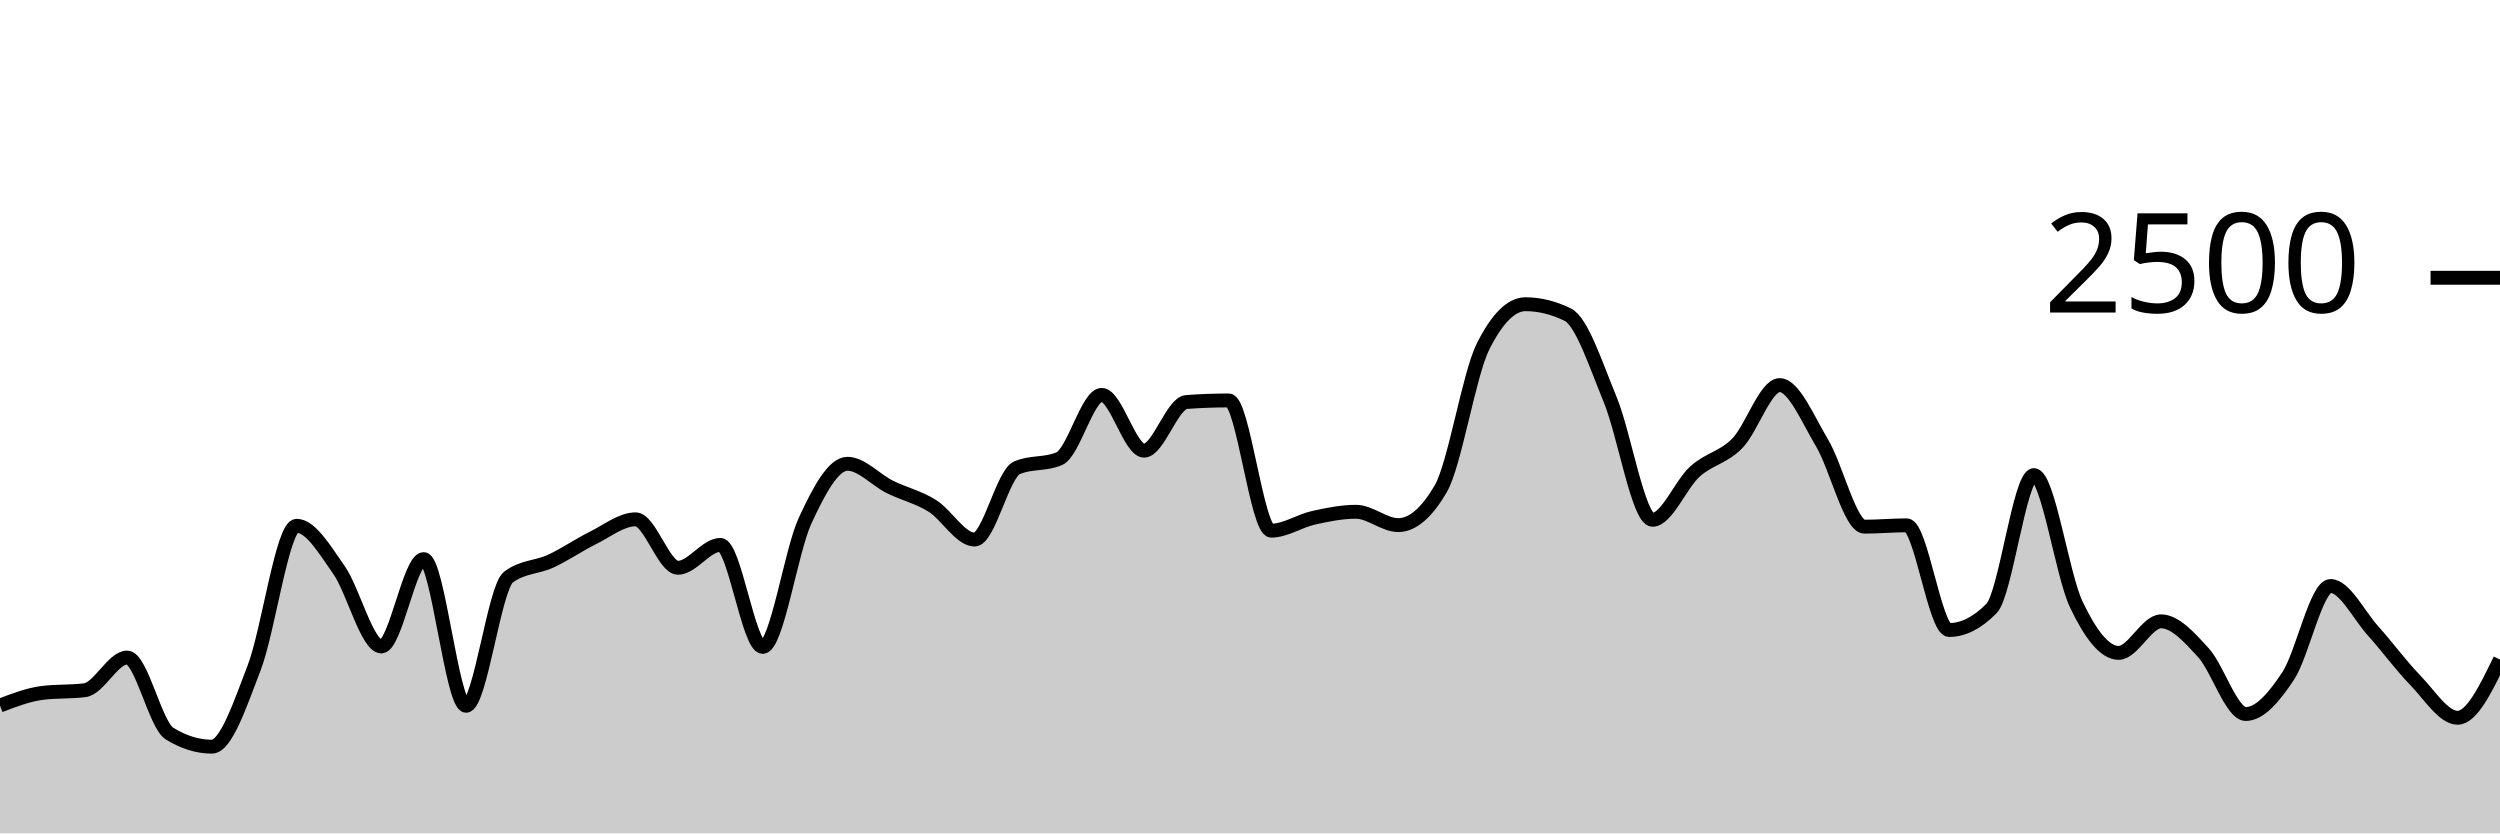
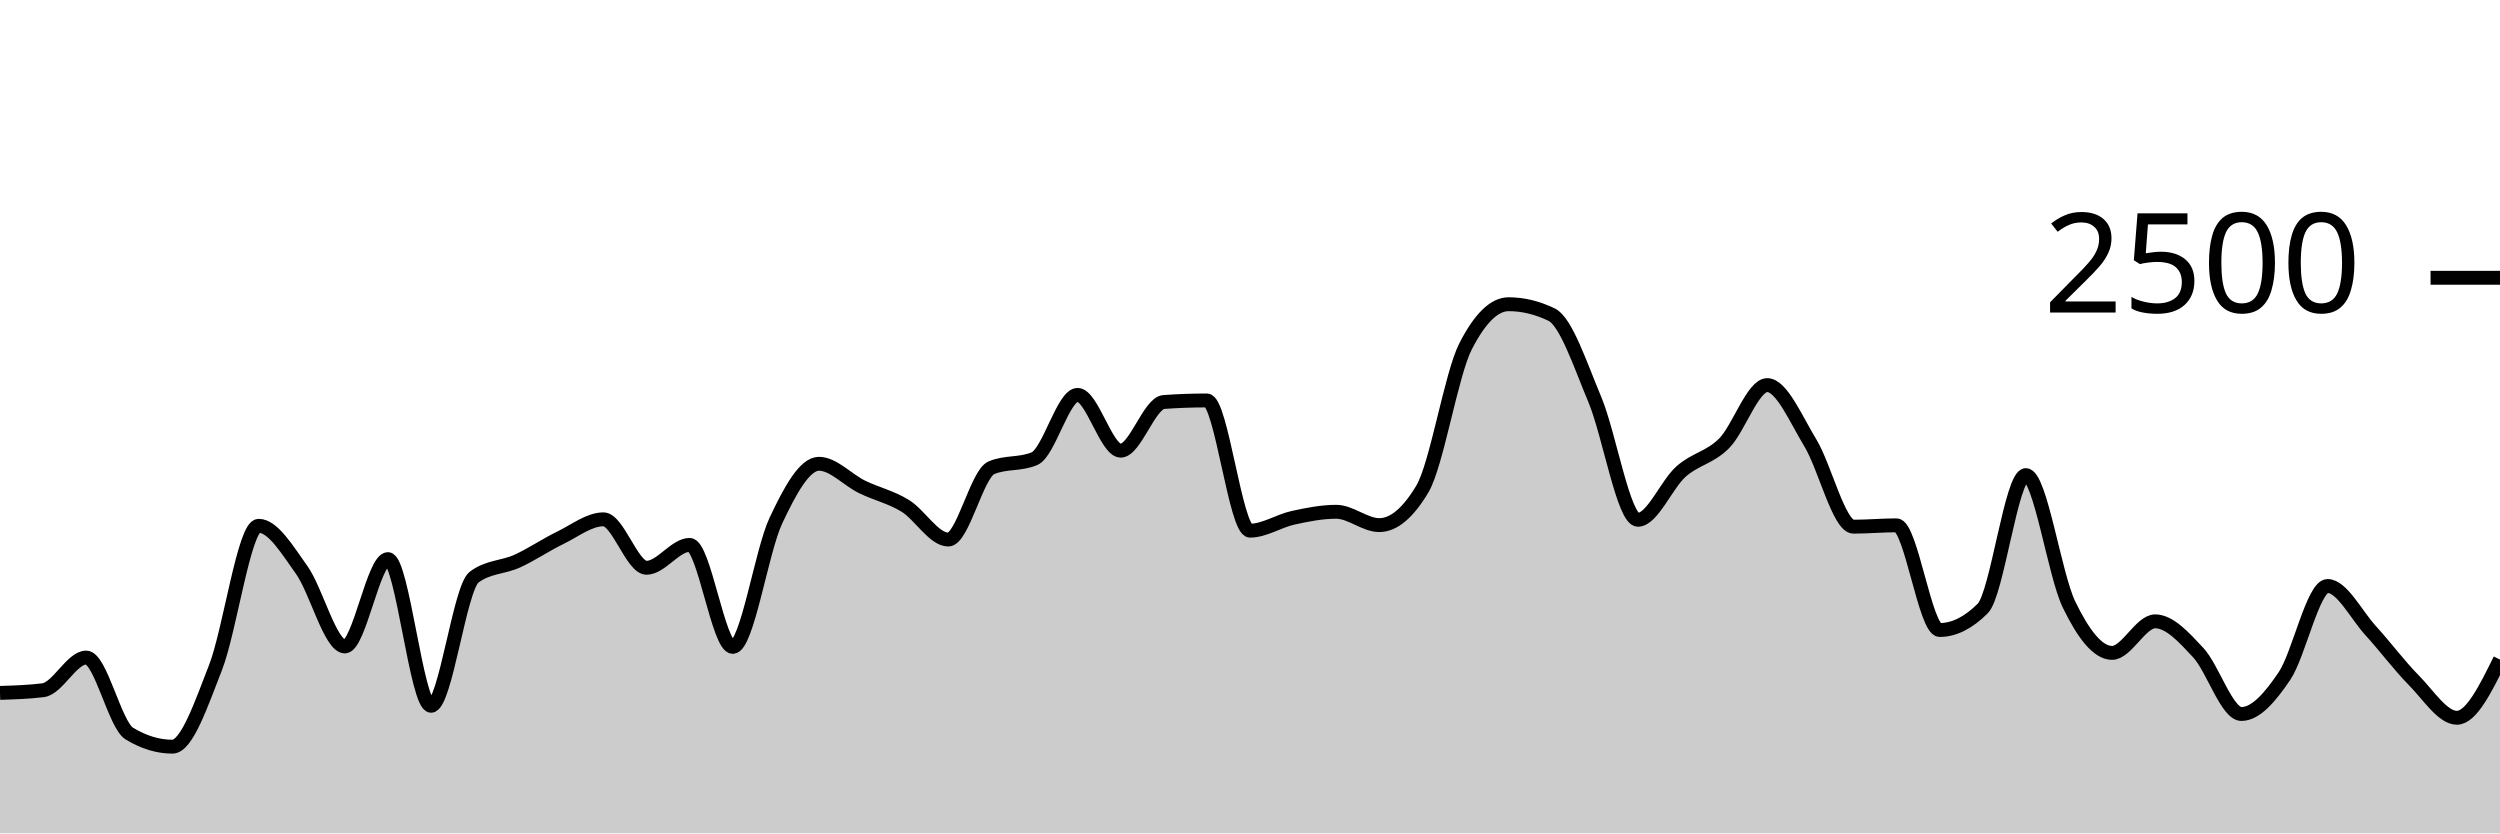
<svg xmlns="http://www.w3.org/2000/svg" viewBox="0 0 180 60">
  <g transform="translate(0,20)">
-     <path class="area" fill="rgba(0, 0, 0, 0.2)" d="M0,30.8C1.017,30.408,2.034,30.016,3.051,29.888C4.068,29.76,5.085,29.824,6.102,29.696C7.119,29.568,8.136,27.344,9.153,27.344C10.169,27.344,11.186,32.187,12.203,32.816C13.22,33.445,14.237,33.76,15.254,33.76C16.271,33.76,17.288,30.715,18.305,28.064C19.322,25.413,20.339,17.856,21.356,17.856C22.373,17.856,23.39,19.592,24.407,21.04C25.424,22.488,26.441,26.544,27.458,26.544C28.475,26.544,29.492,20.256,30.508,20.256C31.525,20.256,32.542,30.816,33.559,30.816C34.576,30.816,35.593,22.32,36.61,21.552C37.627,20.784,38.644,20.872,39.661,20.4C40.678,19.928,41.695,19.221,42.712,18.72C43.729,18.219,44.746,17.392,45.763,17.392C46.78,17.392,47.797,20.88,48.814,20.88C49.831,20.88,50.847,19.232,51.864,19.232C52.881,19.232,53.898,26.576,54.915,26.576C55.932,26.576,56.949,19.685,57.966,17.488C58.983,15.291,60,13.392,61.017,13.392C62.034,13.392,63.051,14.552,64.068,15.056C65.085,15.56,66.102,15.784,67.119,16.416C68.136,17.048,69.153,18.848,70.169,18.848C71.186,18.848,72.203,14.117,73.22,13.68C74.237,13.243,75.254,13.461,76.271,13.024C77.288,12.587,78.305,8.432,79.322,8.432C80.339,8.432,81.356,12.448,82.373,12.448C83.39,12.448,84.407,9.019,85.424,8.944C86.441,8.869,87.458,8.832,88.475,8.832C89.492,8.832,90.508,18.208,91.525,18.208C92.542,18.208,93.559,17.507,94.576,17.28C95.593,17.053,96.61,16.848,97.627,16.848C98.644,16.848,99.661,17.808,100.678,17.808C101.695,17.808,102.712,16.939,103.729,15.2C104.746,13.461,105.763,6.971,106.78,4.944C107.797,2.917,108.814,1.904,109.831,1.904C110.847,1.904,111.864,2.155,112.881,2.656C113.898,3.157,114.915,6.307,115.932,8.768C116.949,11.229,117.966,17.424,118.983,17.424C120,17.424,121.017,14.869,122.034,13.952C123.051,13.035,124.068,12.957,125.085,11.92C126.102,10.883,127.119,7.728,128.136,7.728C129.153,7.728,130.169,10.189,131.186,11.888C132.203,13.587,133.22,17.92,134.237,17.92C135.254,17.92,136.271,17.824,137.288,17.824C138.305,17.824,139.322,25.36,140.339,25.36C141.356,25.36,142.373,24.843,143.39,23.808C144.407,22.773,145.424,14.208,146.441,14.208C147.458,14.208,148.475,21.387,149.492,23.52C150.508,25.653,151.525,27.008,152.542,27.008C153.559,27.008,154.576,24.736,155.593,24.736C156.61,24.736,157.627,25.88,158.644,26.992C159.661,28.104,160.678,31.408,161.695,31.408C162.712,31.408,163.729,30.208,164.746,28.672C165.763,27.136,166.78,22.192,167.797,22.192C168.814,22.192,169.831,24.277,170.847,25.408C171.864,26.539,172.881,27.931,173.898,28.976C174.915,30.021,175.932,31.68,176.949,31.68C177.966,31.68,178.983,29.584,180,27.488L180,40C178.983,40,177.966,40,176.949,40C175.932,40,174.915,40,173.898,40C172.881,40,171.864,40,170.847,40C169.831,40,168.814,40,167.797,40C166.78,40,165.763,40,164.746,40C163.729,40,162.712,40,161.695,40C160.678,40,159.661,40,158.644,40C157.627,40,156.61,40,155.593,40C154.576,40,153.559,40,152.542,40C151.525,40,150.508,40,149.492,40C148.475,40,147.458,40,146.441,40C145.424,40,144.407,40,143.39,40C142.373,40,141.356,40,140.339,40C139.322,40,138.305,40,137.288,40C136.271,40,135.254,40,134.237,40C133.22,40,132.203,40,131.186,40C130.169,40,129.153,40,128.136,40C127.119,40,126.102,40,125.085,40C124.068,40,123.051,40,122.034,40C121.017,40,120,40,118.983,40C117.966,40,116.949,40,115.932,40C114.915,40,113.898,40,112.881,40C111.864,40,110.847,40,109.831,40C108.814,40,107.797,40,106.78,40C105.763,40,104.746,40,103.729,40C102.712,40,101.695,40,100.678,40C99.661,40,98.644,40,97.627,40C96.61,40,95.593,40,94.576,40C93.559,40,92.542,40,91.525,40C90.508,40,89.492,40,88.475,40C87.458,40,86.441,40,85.424,40C84.407,40,83.39,40,82.373,40C81.356,40,80.339,40,79.322,40C78.305,40,77.288,40,76.271,40C75.254,40,74.237,40,73.22,40C72.203,40,71.186,40,70.169,40C69.153,40,68.136,40,67.119,40C66.102,40,65.085,40,64.068,40C63.051,40,62.034,40,61.017,40C60,40,58.983,40,57.966,40C56.949,40,55.932,40,54.915,40C53.898,40,52.881,40,51.864,40C50.847,40,49.831,40,48.814,40C47.797,40,46.78,40,45.763,40C44.746,40,43.729,40,42.712,40C41.695,40,40.678,40,39.661,40C38.644,40,37.627,40,36.61,40C35.593,40,34.576,40,33.559,40C32.542,40,31.525,40,30.508,40C29.492,40,28.475,40,27.458,40C26.441,40,25.424,40,24.407,40C23.39,40,22.373,40,21.356,40C20.339,40,19.322,40,18.305,40C17.288,40,16.271,40,15.254,40C14.237,40,13.22,40,12.203,40C11.186,40,10.169,40,9.153,40C8.136,40,7.119,40,6.102,40C5.085,40,4.068,40,3.051,40C2.034,40,1.017,40,0,40Z" />
-     <path class="line" stroke="black" fill="none" d="M0,30.8C1.017,30.408,2.034,30.016,3.051,29.888C4.068,29.76,5.085,29.824,6.102,29.696C7.119,29.568,8.136,27.344,9.153,27.344C10.169,27.344,11.186,32.187,12.203,32.816C13.22,33.445,14.237,33.76,15.254,33.76C16.271,33.76,17.288,30.715,18.305,28.064C19.322,25.413,20.339,17.856,21.356,17.856C22.373,17.856,23.39,19.592,24.407,21.04C25.424,22.488,26.441,26.544,27.458,26.544C28.475,26.544,29.492,20.256,30.508,20.256C31.525,20.256,32.542,30.816,33.559,30.816C34.576,30.816,35.593,22.32,36.61,21.552C37.627,20.784,38.644,20.872,39.661,20.4C40.678,19.928,41.695,19.221,42.712,18.72C43.729,18.219,44.746,17.392,45.763,17.392C46.78,17.392,47.797,20.88,48.814,20.88C49.831,20.88,50.847,19.232,51.864,19.232C52.881,19.232,53.898,26.576,54.915,26.576C55.932,26.576,56.949,19.685,57.966,17.488C58.983,15.291,60,13.392,61.017,13.392C62.034,13.392,63.051,14.552,64.068,15.056C65.085,15.56,66.102,15.784,67.119,16.416C68.136,17.048,69.153,18.848,70.169,18.848C71.186,18.848,72.203,14.117,73.22,13.68C74.237,13.243,75.254,13.461,76.271,13.024C77.288,12.587,78.305,8.432,79.322,8.432C80.339,8.432,81.356,12.448,82.373,12.448C83.39,12.448,84.407,9.019,85.424,8.944C86.441,8.869,87.458,8.832,88.475,8.832C89.492,8.832,90.508,18.208,91.525,18.208C92.542,18.208,93.559,17.507,94.576,17.28C95.593,17.053,96.61,16.848,97.627,16.848C98.644,16.848,99.661,17.808,100.678,17.808C101.695,17.808,102.712,16.939,103.729,15.2C104.746,13.461,105.763,6.971,106.78,4.944C107.797,2.917,108.814,1.904,109.831,1.904C110.847,1.904,111.864,2.155,112.881,2.656C113.898,3.157,114.915,6.307,115.932,8.768C116.949,11.229,117.966,17.424,118.983,17.424C120,17.424,121.017,14.869,122.034,13.952C123.051,13.035,124.068,12.957,125.085,11.92C126.102,10.883,127.119,7.728,128.136,7.728C129.153,7.728,130.169,10.189,131.186,11.888C132.203,13.587,133.22,17.92,134.237,17.92C135.254,17.92,136.271,17.824,137.288,17.824C138.305,17.824,139.322,25.36,140.339,25.36C141.356,25.36,142.373,24.843,143.39,23.808C144.407,22.773,145.424,14.208,146.441,14.208C147.458,14.208,148.475,21.387,149.492,23.52C150.508,25.653,151.525,27.008,152.542,27.008C153.559,27.008,154.576,24.736,155.593,24.736C156.61,24.736,157.627,25.88,158.644,26.992C159.661,28.104,160.678,31.408,161.695,31.408C162.712,31.408,163.729,30.208,164.746,28.672C165.763,27.136,166.78,22.192,167.797,22.192C168.814,22.192,169.831,24.277,170.847,25.408C171.864,26.539,172.881,27.931,173.898,28.976C174.915,30.021,175.932,31.68,176.949,31.68C177.966,31.68,178.983,29.584,180,27.488" />
+     <path class="area" fill="rgba(0, 0, 0, 0.2)" d="M0,29.888C1.034,29.856,2.069,29.824,3.103,29.696C4.138,29.568,5.172,27.344,6.207,27.344C7.241,27.344,8.276,32.187,9.31,32.816C10.345,33.445,11.379,33.76,12.414,33.76C13.448,33.76,14.483,30.715,15.517,28.064C16.552,25.413,17.586,17.856,18.621,17.856C19.655,17.856,20.69,19.592,21.724,21.04C22.759,22.488,23.793,26.544,24.828,26.544C25.862,26.544,26.897,20.256,27.931,20.256C28.966,20.256,30,30.816,31.034,30.816C32.069,30.816,33.103,22.32,34.138,21.552C35.172,20.784,36.207,20.872,37.241,20.4C38.276,19.928,39.31,19.221,40.345,18.72C41.379,18.219,42.414,17.392,43.448,17.392C44.483,17.392,45.517,20.88,46.552,20.88C47.586,20.88,48.621,19.232,49.655,19.232C50.69,19.232,51.724,26.576,52.759,26.576C53.793,26.576,54.828,19.685,55.862,17.488C56.897,15.291,57.931,13.392,58.966,13.392C60,13.392,61.034,14.552,62.069,15.056C63.103,15.56,64.138,15.784,65.172,16.416C66.207,17.048,67.241,18.848,68.276,18.848C69.31,18.848,70.345,14.117,71.379,13.68C72.414,13.243,73.448,13.461,74.483,13.024C75.517,12.587,76.552,8.432,77.586,8.432C78.621,8.432,79.655,12.448,80.69,12.448C81.724,12.448,82.759,9.019,83.793,8.944C84.828,8.869,85.862,8.832,86.897,8.832C87.931,8.832,88.966,18.208,90,18.208C91.034,18.208,92.069,17.507,93.103,17.28C94.138,17.053,95.172,16.848,96.207,16.848C97.241,16.848,98.276,17.808,99.31,17.808C100.345,17.808,101.379,16.939,102.414,15.2C103.448,13.461,104.483,6.971,105.517,4.944C106.552,2.917,107.586,1.904,108.621,1.904C109.655,1.904,110.69,2.155,111.724,2.656C112.759,3.157,113.793,6.307,114.828,8.768C115.862,11.229,116.897,17.424,117.931,17.424C118.966,17.424,120,14.869,121.034,13.952C122.069,13.035,123.103,12.957,124.138,11.92C125.172,10.883,126.207,7.728,127.241,7.728C128.276,7.728,129.31,10.189,130.345,11.888C131.379,13.587,132.414,17.92,133.448,17.92C134.483,17.92,135.517,17.824,136.552,17.824C137.586,17.824,138.621,25.36,139.655,25.36C140.69,25.36,141.724,24.843,142.759,23.808C143.793,22.773,144.828,14.208,145.862,14.208C146.897,14.208,147.931,21.387,148.966,23.52C150,25.653,151.034,27.008,152.069,27.008C153.103,27.008,154.138,24.736,155.172,24.736C156.207,24.736,157.241,25.88,158.276,26.992C159.31,28.104,160.345,31.408,161.379,31.408C162.414,31.408,163.448,30.208,164.483,28.672C165.517,27.136,166.552,22.192,167.586,22.192C168.621,22.192,169.655,24.277,170.69,25.408C171.724,26.539,172.759,27.931,173.793,28.976C174.828,30.021,175.862,31.68,176.897,31.68C177.931,31.68,178.966,29.584,180,27.488L180,40C178.966,40,177.931,40,176.897,40C175.862,40,174.828,40,173.793,40C172.759,40,171.724,40,170.69,40C169.655,40,168.621,40,167.586,40C166.552,40,165.517,40,164.483,40C163.448,40,162.414,40,161.379,40C160.345,40,159.31,40,158.276,40C157.241,40,156.207,40,155.172,40C154.138,40,153.103,40,152.069,40C151.034,40,150,40,148.966,40C147.931,40,146.897,40,145.862,40C144.828,40,143.793,40,142.759,40C141.724,40,140.69,40,139.655,40C138.621,40,137.586,40,136.552,40C135.517,40,134.483,40,133.448,40C132.414,40,131.379,40,130.345,40C129.31,40,128.276,40,127.241,40C126.207,40,125.172,40,124.138,40C123.103,40,122.069,40,121.034,40C120,40,118.966,40,117.931,40C116.897,40,115.862,40,114.828,40C113.793,40,112.759,40,111.724,40C110.69,40,109.655,40,108.621,40C107.586,40,106.552,40,105.517,40C104.483,40,103.448,40,102.414,40C101.379,40,100.345,40,99.31,40C98.276,40,97.241,40,96.207,40C95.172,40,94.138,40,93.103,40C92.069,40,91.034,40,90,40C88.966,40,87.931,40,86.897,40C85.862,40,84.828,40,83.793,40C82.759,40,81.724,40,80.69,40C79.655,40,78.621,40,77.586,40C76.552,40,75.517,40,74.483,40C73.448,40,72.414,40,71.379,40C70.345,40,69.31,40,68.276,40C67.241,40,66.207,40,65.172,40C64.138,40,63.103,40,62.069,40C61.034,40,60,40,58.966,40C57.931,40,56.897,40,55.862,40C54.828,40,53.793,40,52.759,40C51.724,40,50.69,40,49.655,40C48.621,40,47.586,40,46.552,40C45.517,40,44.483,40,43.448,40C42.414,40,41.379,40,40.345,40C39.31,40,38.276,40,37.241,40C36.207,40,35.172,40,34.138,40C33.103,40,32.069,40,31.034,40C30,40,28.966,40,27.931,40C26.897,40,25.862,40,24.828,40C23.793,40,22.759,40,21.724,40C20.69,40,19.655,40,18.621,40C17.586,40,16.552,40,15.517,40C14.483,40,13.448,40,12.414,40C11.379,40,10.345,40,9.31,40C8.276,40,7.241,40,6.207,40C5.172,40,4.138,40,3.103,40C2.069,40,1.034,40,0,40Z" />
+     <path class="line" stroke="black" fill="none" d="M0,29.888C1.034,29.856,2.069,29.824,3.103,29.696C4.138,29.568,5.172,27.344,6.207,27.344C7.241,27.344,8.276,32.187,9.31,32.816C10.345,33.445,11.379,33.76,12.414,33.76C13.448,33.76,14.483,30.715,15.517,28.064C16.552,25.413,17.586,17.856,18.621,17.856C19.655,17.856,20.69,19.592,21.724,21.04C22.759,22.488,23.793,26.544,24.828,26.544C25.862,26.544,26.897,20.256,27.931,20.256C28.966,20.256,30,30.816,31.034,30.816C32.069,30.816,33.103,22.32,34.138,21.552C35.172,20.784,36.207,20.872,37.241,20.4C38.276,19.928,39.31,19.221,40.345,18.72C41.379,18.219,42.414,17.392,43.448,17.392C44.483,17.392,45.517,20.88,46.552,20.88C47.586,20.88,48.621,19.232,49.655,19.232C50.69,19.232,51.724,26.576,52.759,26.576C53.793,26.576,54.828,19.685,55.862,17.488C56.897,15.291,57.931,13.392,58.966,13.392C60,13.392,61.034,14.552,62.069,15.056C63.103,15.56,64.138,15.784,65.172,16.416C66.207,17.048,67.241,18.848,68.276,18.848C69.31,18.848,70.345,14.117,71.379,13.68C72.414,13.243,73.448,13.461,74.483,13.024C75.517,12.587,76.552,8.432,77.586,8.432C78.621,8.432,79.655,12.448,80.69,12.448C81.724,12.448,82.759,9.019,83.793,8.944C84.828,8.869,85.862,8.832,86.897,8.832C87.931,8.832,88.966,18.208,90,18.208C91.034,18.208,92.069,17.507,93.103,17.28C94.138,17.053,95.172,16.848,96.207,16.848C97.241,16.848,98.276,17.808,99.31,17.808C100.345,17.808,101.379,16.939,102.414,15.2C103.448,13.461,104.483,6.971,105.517,4.944C106.552,2.917,107.586,1.904,108.621,1.904C109.655,1.904,110.69,2.155,111.724,2.656C112.759,3.157,113.793,6.307,114.828,8.768C115.862,11.229,116.897,17.424,117.931,17.424C118.966,17.424,120,14.869,121.034,13.952C122.069,13.035,123.103,12.957,124.138,11.92C125.172,10.883,126.207,7.728,127.241,7.728C128.276,7.728,129.31,10.189,130.345,11.888C131.379,13.587,132.414,17.92,133.448,17.92C134.483,17.92,135.517,17.824,136.552,17.824C137.586,17.824,138.621,25.36,139.655,25.36C140.69,25.36,141.724,24.843,142.759,23.808C143.793,22.773,144.828,14.208,145.862,14.208C146.897,14.208,147.931,21.387,148.966,23.52C150,25.653,151.034,27.008,152.069,27.008C153.103,27.008,154.138,24.736,155.172,24.736C156.207,24.736,157.241,25.88,158.276,26.992C159.31,28.104,160.345,31.408,161.379,31.408C162.414,31.408,163.448,30.208,164.483,28.672C165.517,27.136,166.552,22.192,167.586,22.192C168.621,22.192,169.655,24.277,170.69,25.408C171.724,26.539,172.759,27.931,173.793,28.976C174.828,30.021,175.862,31.68,176.897,31.68C177.931,31.68,178.966,29.584,180,27.488" />
    <path class="axis-ceiling" stroke-width="1" stroke="black" fill="none" d="M175,0L180,0" />
    <text class="axis-ceiling-label" font-family="sans-serif" text-anchor="end" font-size="10px" x="170" y="2.5">2500</text>
  </g>
</svg>
